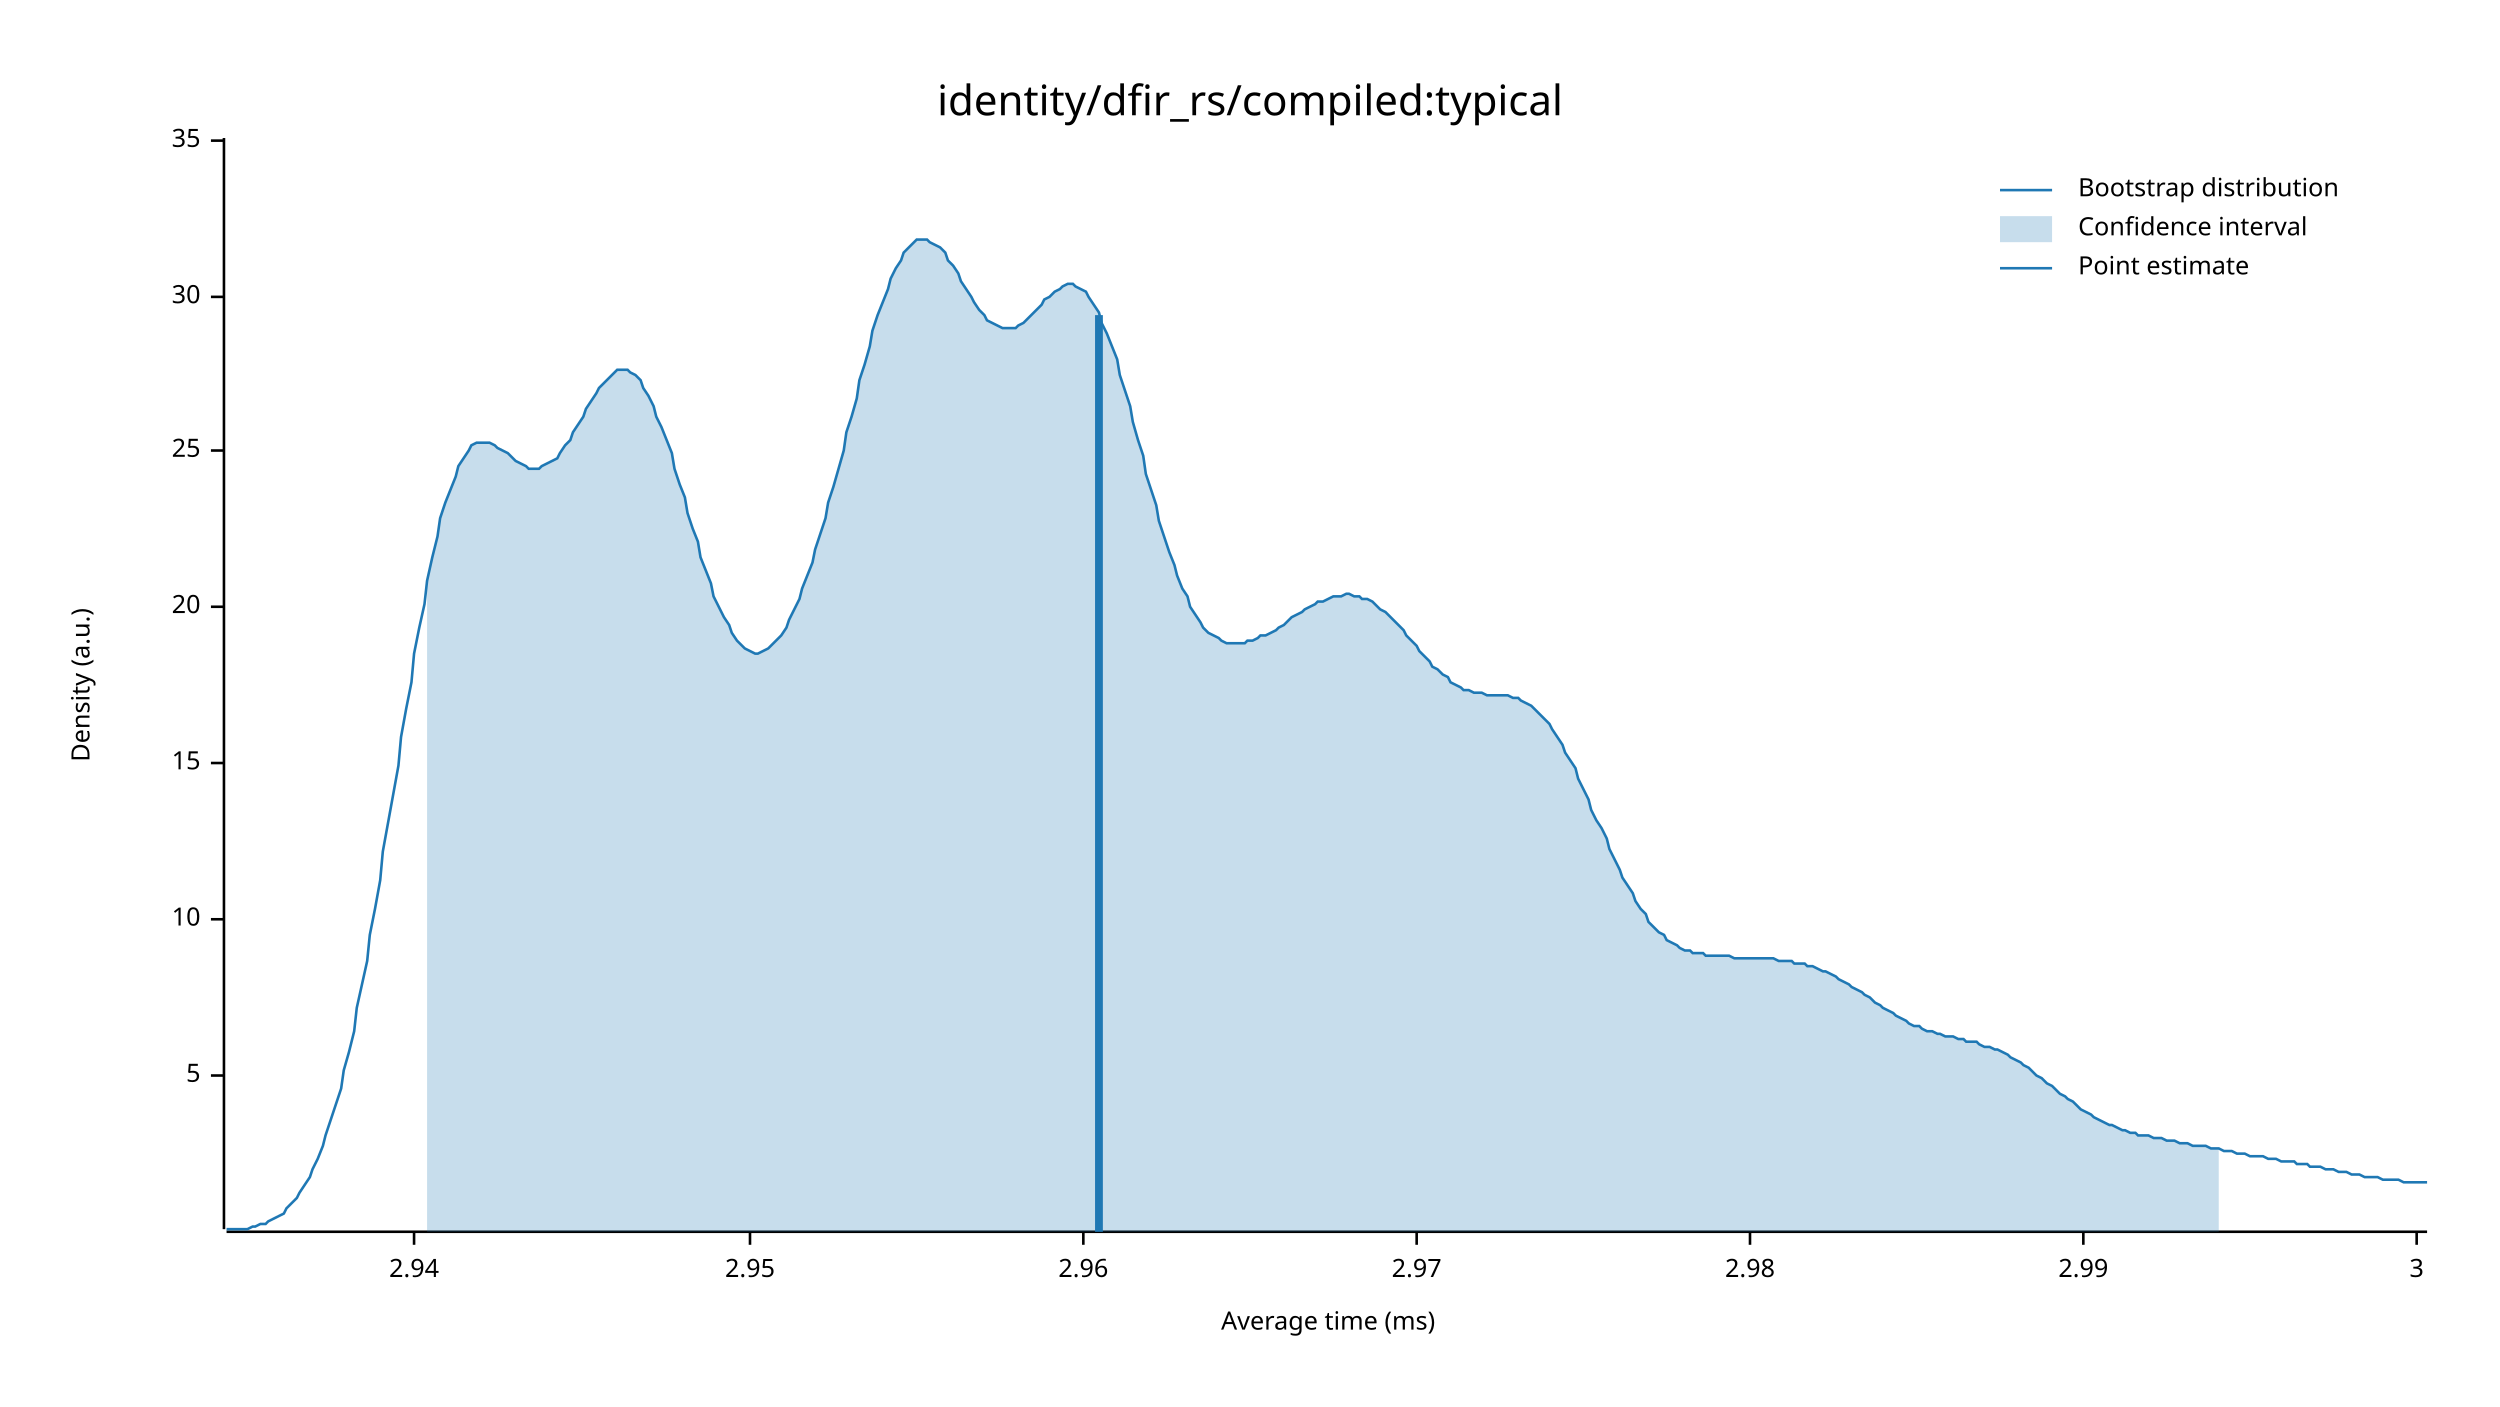
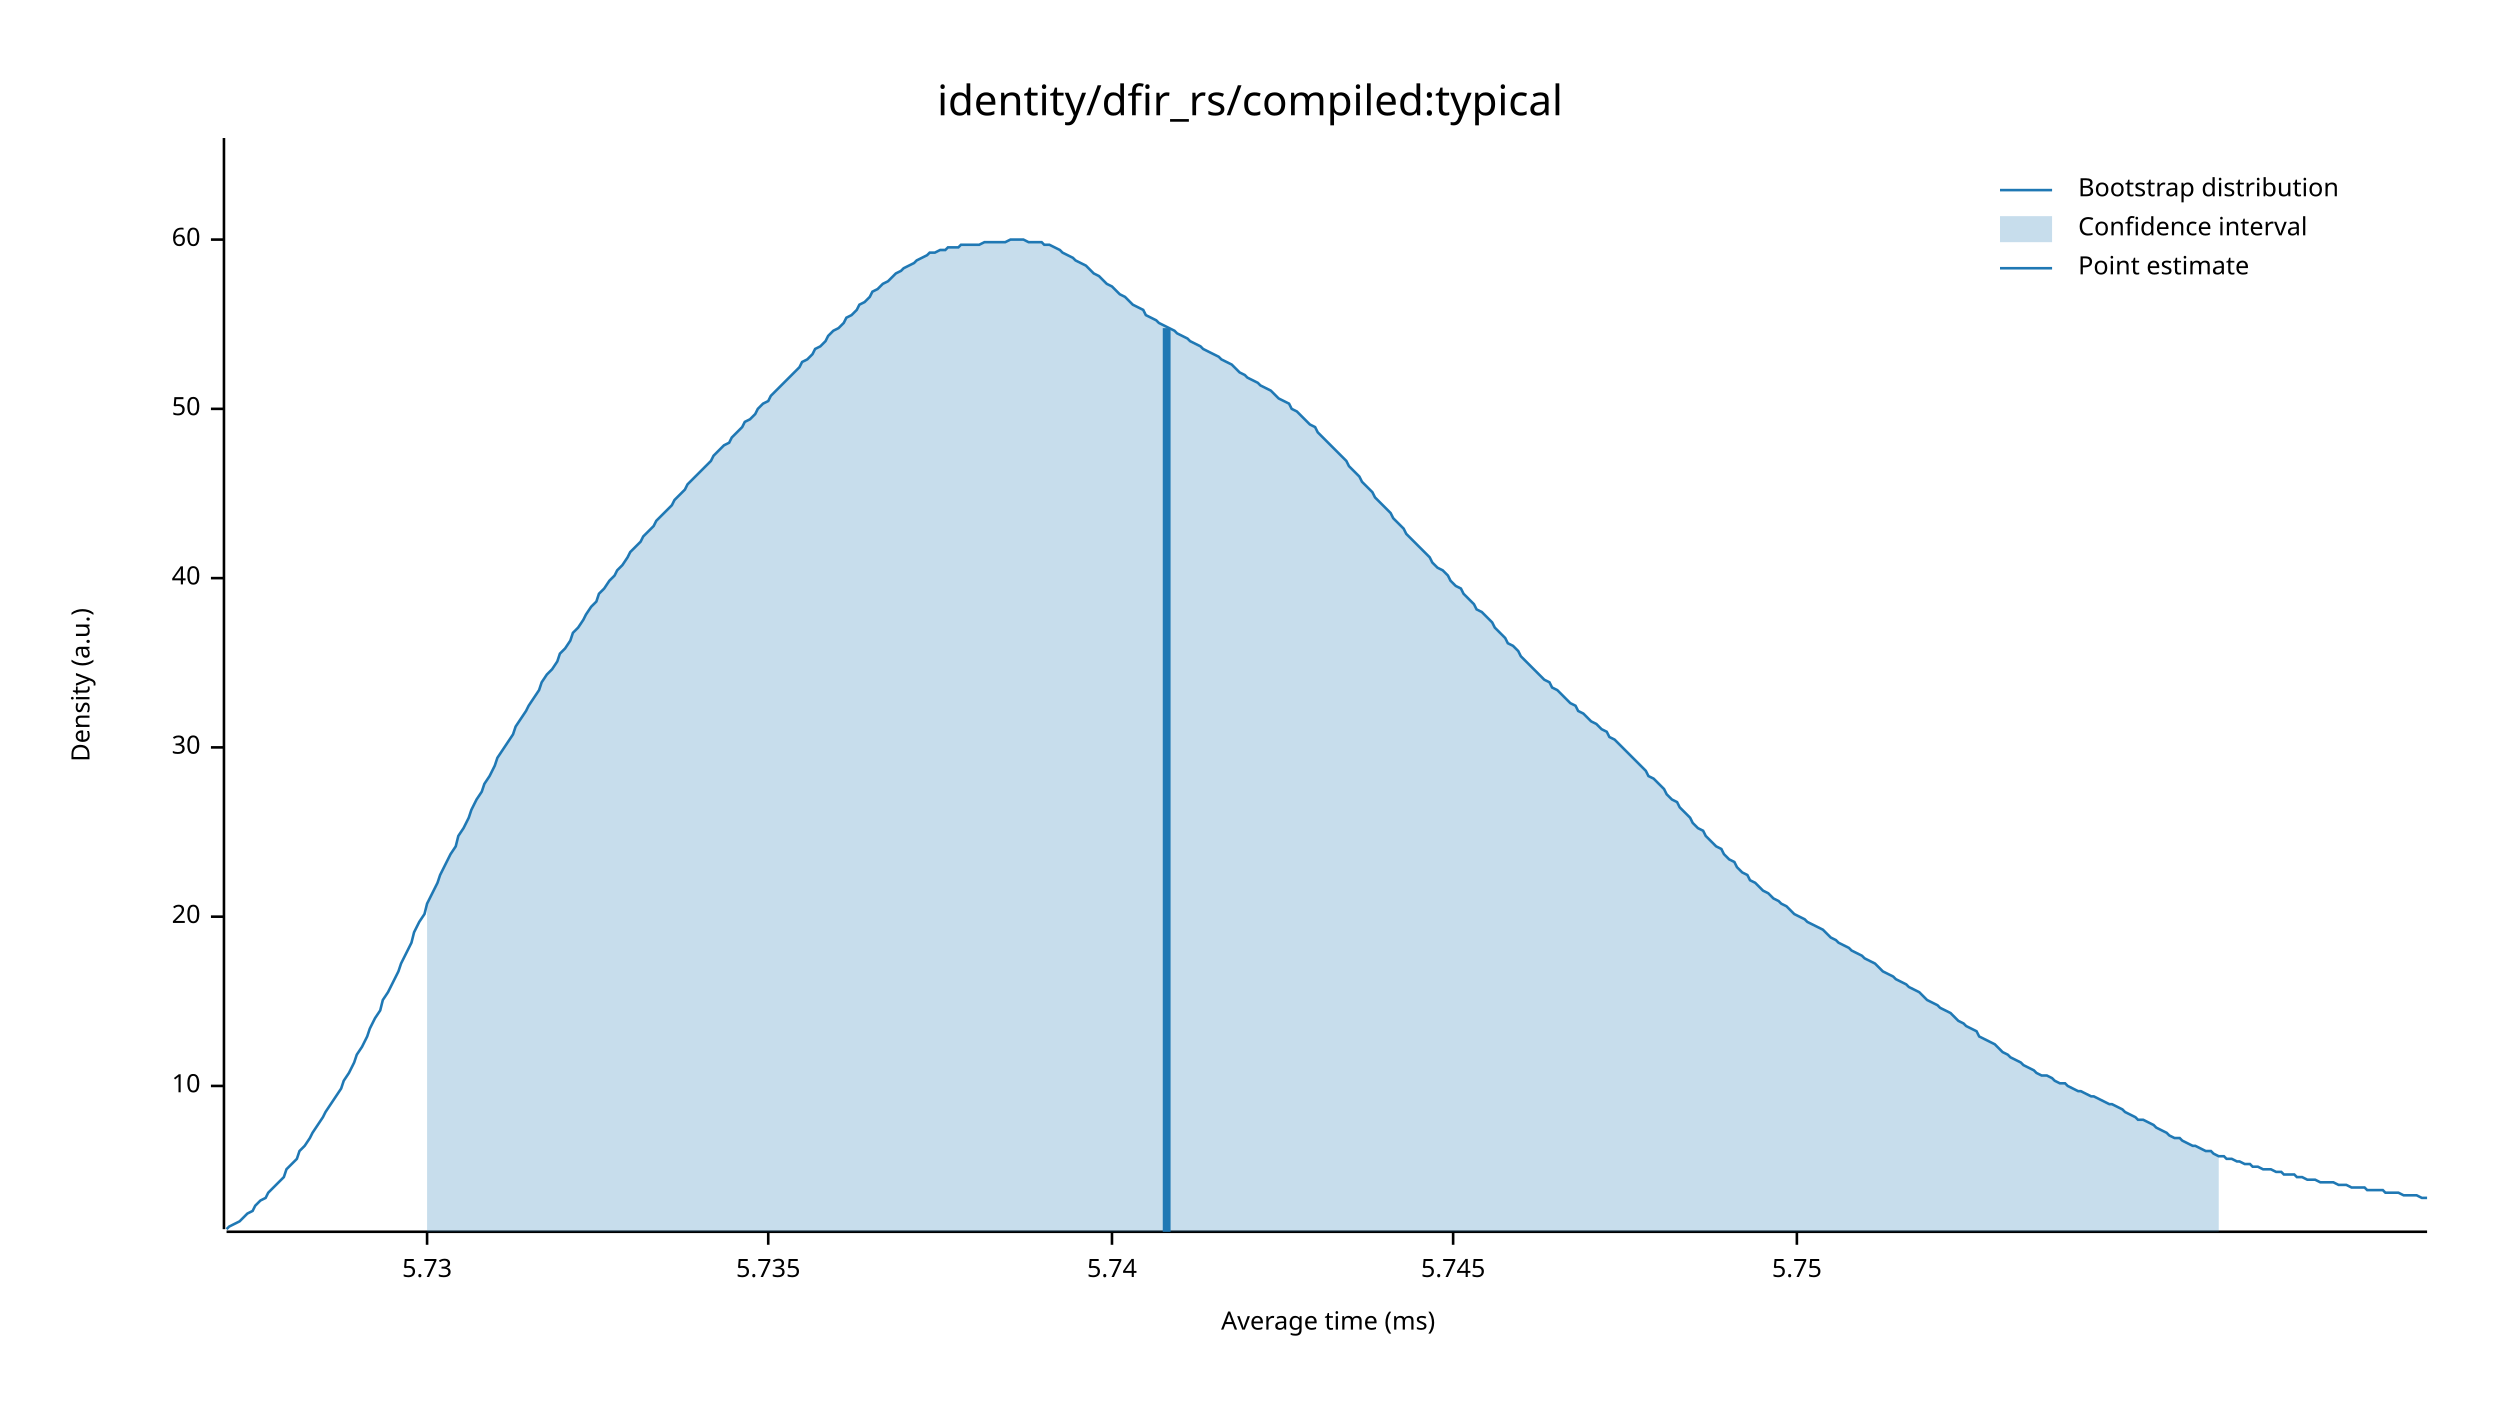
<svg xmlns="http://www.w3.org/2000/svg" width="960" height="540" viewBox="0 0 960 540">
  <text x="480" y="32" dy="0.76em" text-anchor="middle" font-family="sans-serif" font-size="16.129" opacity="1" fill="#000000">
identity/dfir_rs/compiled:typical
</text>
  <text x="27" y="263" dy="0.76em" text-anchor="middle" font-family="sans-serif" font-size="9.677" opacity="1" fill="#000000" transform="rotate(270, 27, 263)">
Density (a.u.)
</text>
  <text x="510" y="513" dy="-0.5ex" text-anchor="middle" font-family="sans-serif" font-size="9.677" opacity="1" fill="#000000">
Average time (ms)
</text>
  <polyline fill="none" opacity="1" stroke="#000000" stroke-width="1" points="86,53 86,472 " />
-   <text x="77" y="413" dy="0.5ex" text-anchor="end" font-family="sans-serif" font-size="9.677" opacity="1" fill="#000000">
- 5
- </text>
-   <polyline fill="none" opacity="1" stroke="#000000" stroke-width="1" points="81,413 86,413 " />
-   <text x="77" y="353" dy="0.5ex" text-anchor="end" font-family="sans-serif" font-size="9.677" opacity="1" fill="#000000">
+   <text x="77" y="417" dy="0.5ex" text-anchor="end" font-family="sans-serif" font-size="9.677" opacity="1" fill="#000000">
10
</text>
-   <polyline fill="none" opacity="1" stroke="#000000" stroke-width="1" points="81,353 86,353 " />
-   <text x="77" y="293" dy="0.5ex" text-anchor="end" font-family="sans-serif" font-size="9.677" opacity="1" fill="#000000">
- 15
- </text>
-   <polyline fill="none" opacity="1" stroke="#000000" stroke-width="1" points="81,293 86,293 " />
-   <text x="77" y="233" dy="0.5ex" text-anchor="end" font-family="sans-serif" font-size="9.677" opacity="1" fill="#000000">
+   <polyline fill="none" opacity="1" stroke="#000000" stroke-width="1" points="81,417 86,417 " />
+   <text x="77" y="352" dy="0.5ex" text-anchor="end" font-family="sans-serif" font-size="9.677" opacity="1" fill="#000000">
20
</text>
-   <polyline fill="none" opacity="1" stroke="#000000" stroke-width="1" points="81,233 86,233 " />
-   <text x="77" y="173" dy="0.5ex" text-anchor="end" font-family="sans-serif" font-size="9.677" opacity="1" fill="#000000">
- 25
- </text>
-   <polyline fill="none" opacity="1" stroke="#000000" stroke-width="1" points="81,173 86,173 " />
-   <text x="77" y="114" dy="0.5ex" text-anchor="end" font-family="sans-serif" font-size="9.677" opacity="1" fill="#000000">
+   <polyline fill="none" opacity="1" stroke="#000000" stroke-width="1" points="81,352 86,352 " />
+   <text x="77" y="287" dy="0.5ex" text-anchor="end" font-family="sans-serif" font-size="9.677" opacity="1" fill="#000000">
30
</text>
-   <polyline fill="none" opacity="1" stroke="#000000" stroke-width="1" points="81,114 86,114 " />
-   <text x="77" y="54" dy="0.5ex" text-anchor="end" font-family="sans-serif" font-size="9.677" opacity="1" fill="#000000">
- 35
+   <polyline fill="none" opacity="1" stroke="#000000" stroke-width="1" points="81,287 86,287 " />
+   <text x="77" y="222" dy="0.5ex" text-anchor="end" font-family="sans-serif" font-size="9.677" opacity="1" fill="#000000">
+ 40
</text>
-   <polyline fill="none" opacity="1" stroke="#000000" stroke-width="1" points="81,54 86,54 " />
+   <polyline fill="none" opacity="1" stroke="#000000" stroke-width="1" points="81,222 86,222 " />
+   <text x="77" y="157" dy="0.5ex" text-anchor="end" font-family="sans-serif" font-size="9.677" opacity="1" fill="#000000">
+ 50
+ </text>
+   <polyline fill="none" opacity="1" stroke="#000000" stroke-width="1" points="81,157 86,157 " />
+   <text x="77" y="92" dy="0.5ex" text-anchor="end" font-family="sans-serif" font-size="9.677" opacity="1" fill="#000000">
+ 60
+ </text>
+   <polyline fill="none" opacity="1" stroke="#000000" stroke-width="1" points="81,92 86,92 " />
  <polyline fill="none" opacity="1" stroke="#000000" stroke-width="1" points="87,473 932,473 " />
-   <text x="159" y="483" dy="0.76em" text-anchor="middle" font-family="sans-serif" font-size="9.677" opacity="1" fill="#000000">
- 2.94
+   <text x="164" y="483" dy="0.76em" text-anchor="middle" font-family="sans-serif" font-size="9.677" opacity="1" fill="#000000">
+ 5.73
</text>
-   <polyline fill="none" opacity="1" stroke="#000000" stroke-width="1" points="159,473 159,478 " />
-   <text x="288" y="483" dy="0.76em" text-anchor="middle" font-family="sans-serif" font-size="9.677" opacity="1" fill="#000000">
- 2.95
+   <polyline fill="none" opacity="1" stroke="#000000" stroke-width="1" points="164,473 164,478 " />
+   <text x="295" y="483" dy="0.76em" text-anchor="middle" font-family="sans-serif" font-size="9.677" opacity="1" fill="#000000">
+ 5.735
</text>
-   <polyline fill="none" opacity="1" stroke="#000000" stroke-width="1" points="288,473 288,478 " />
-   <text x="416" y="483" dy="0.76em" text-anchor="middle" font-family="sans-serif" font-size="9.677" opacity="1" fill="#000000">
- 2.96
+   <polyline fill="none" opacity="1" stroke="#000000" stroke-width="1" points="295,473 295,478 " />
+   <text x="427" y="483" dy="0.76em" text-anchor="middle" font-family="sans-serif" font-size="9.677" opacity="1" fill="#000000">
+ 5.74
</text>
-   <polyline fill="none" opacity="1" stroke="#000000" stroke-width="1" points="416,473 416,478 " />
-   <text x="544" y="483" dy="0.76em" text-anchor="middle" font-family="sans-serif" font-size="9.677" opacity="1" fill="#000000">
- 2.97
+   <polyline fill="none" opacity="1" stroke="#000000" stroke-width="1" points="427,473 427,478 " />
+   <text x="558" y="483" dy="0.76em" text-anchor="middle" font-family="sans-serif" font-size="9.677" opacity="1" fill="#000000">
+ 5.745
</text>
-   <polyline fill="none" opacity="1" stroke="#000000" stroke-width="1" points="544,473 544,478 " />
-   <text x="672" y="483" dy="0.76em" text-anchor="middle" font-family="sans-serif" font-size="9.677" opacity="1" fill="#000000">
- 2.98
+   <polyline fill="none" opacity="1" stroke="#000000" stroke-width="1" points="558,473 558,478 " />
+   <text x="690" y="483" dy="0.76em" text-anchor="middle" font-family="sans-serif" font-size="9.677" opacity="1" fill="#000000">
+ 5.75
</text>
-   <polyline fill="none" opacity="1" stroke="#000000" stroke-width="1" points="672,473 672,478 " />
-   <text x="800" y="483" dy="0.76em" text-anchor="middle" font-family="sans-serif" font-size="9.677" opacity="1" fill="#000000">
- 2.99
- </text>
-   <polyline fill="none" opacity="1" stroke="#000000" stroke-width="1" points="800,473 800,478 " />
-   <text x="928" y="483" dy="0.76em" text-anchor="middle" font-family="sans-serif" font-size="9.677" opacity="1" fill="#000000">
- 3
- </text>
-   <polyline fill="none" opacity="1" stroke="#000000" stroke-width="1" points="928,473 928,478 " />
-   <polyline fill="none" opacity="1" stroke="#1F78B4" stroke-width="1" points="87,472 88,472 90,472 92,472 93,472 95,472 97,471 98,471 100,470 102,470 103,469 105,468 107,467 109,466 110,464 112,462 114,460 115,458 117,455 119,452 120,449 122,445 124,440 125,436 127,430 129,424 131,418 132,411 134,404 136,396 137,387 139,378 141,369 142,359 144,349 146,338 147,327 149,316 151,305 153,294 154,283 156,272 158,262 159,251 161,241 163,232 164,223 166,214 168,206 169,199 171,193 173,188 175,183 176,179 178,176 180,173 181,171 183,170 185,170 186,170 188,170 190,171 191,172 193,173 195,174 197,176 198,177 200,178 202,179 203,180 205,180 207,180 208,179 210,178 212,177 214,176 215,174 217,171 219,169 220,166 222,163 224,160 225,157 227,154 229,151 230,149 232,147 234,145 236,143 237,142 239,142 241,142 242,143 244,144 246,146 247,149 249,152 251,156 252,160 254,164 256,169 258,174 259,180 261,186 263,191 264,197 266,203 268,208 269,214 271,219 273,224 274,229 276,233 278,237 280,240 281,243 283,246 285,248 286,249 288,250 290,251 291,251 293,250 295,249 296,248 298,246 300,244 302,241 303,238 305,234 307,230 308,226 310,221 312,216 313,211 315,205 317,199 318,193 320,187 322,180 324,173 325,166 327,160 329,153 330,146 332,140 334,133 335,127 337,121 339,116 341,111 342,107 344,103 346,100 347,97 349,95 351,93 352,92 354,92 356,92 357,93 359,94 361,95 363,97 364,100 366,102 368,105 369,108 371,111 373,114 374,116 376,119 378,121 379,123 381,124 383,125 385,126 386,126 388,126 390,126 391,125 393,124 395,122 396,121 398,119 400,117 401,115 403,114 405,112 407,111 408,110 410,109 412,109 413,110 415,111 417,112 418,114 420,117 422,120 423,124 425,128 427,133 429,138 430,144 432,150 434,156 435,162 437,169 439,175 440,182 442,188 444,194 445,200 447,206 449,212 451,217 452,221 454,226 456,229 457,233 459,236 461,239 462,241 464,243 466,244 468,245 469,246 471,247 473,247 474,247 476,247 478,247 479,246 481,246 483,245 484,244 486,244 488,243 490,242 491,241 493,240 495,238 496,237 498,236 500,235 501,234 503,233 505,232 506,231 508,231 510,230 512,229 513,229 515,229 517,228 518,228 520,229 522,229 523,230 525,230 527,231 528,232 530,234 532,235 534,237 535,238 537,240 539,242 540,244 542,246 544,248 545,250 547,252 549,254 550,256 552,257 554,259 556,260 557,262 559,263 561,264 562,265 564,265 566,266 567,266 569,266 571,267 573,267 574,267 576,267 578,267 579,267 581,268 583,268 584,269 586,270 588,271 589,272 591,274 593,276 595,278 596,280 598,283 600,286 601,289 603,292 605,295 606,299 608,303 610,307 611,311 613,315 615,318 617,322 618,326 620,330 622,334 623,337 625,340 627,343 628,346 630,349 632,351 633,354 635,356 637,358 639,359 640,361 642,362 644,363 645,364 647,365 649,365 650,366 652,366 654,366 655,367 657,367 659,367 661,367 662,367 664,367 666,368 667,368 669,368 671,368 672,368 674,368 676,368 677,368 679,368 681,368 683,369 684,369 686,369 688,369 689,370 691,370 693,370 694,371 696,371 698,372 700,373 701,373 703,374 705,375 706,376 708,377 710,378 711,379 713,380 715,381 716,382 718,383 720,385 722,386 723,387 725,388 727,389 728,390 730,391 732,392 733,393 735,394 737,394 738,395 740,396 742,396 744,397 745,397 747,398 749,398 750,398 752,399 754,399 755,400 757,400 759,400 760,401 762,402 764,402 766,403 767,403 769,404 771,405 772,406 774,407 776,408 777,409 779,410 781,412 782,413 784,414 786,416 788,417 789,418 791,420 793,421 794,422 796,423 798,425 799,426 801,427 803,428 804,429 806,430 808,431 810,432 811,432 813,433 815,434 816,434 818,435 820,435 821,436 823,436 825,436 827,437 828,437 830,437 832,438 833,438 835,438 837,439 838,439 840,439 842,440 843,440 845,440 847,440 849,441 850,441 852,441 854,442 855,442 857,442 859,443 860,443 862,443 864,444 865,444 867,444 869,444 871,445 872,445 874,445 876,446 877,446 879,446 881,446 882,447 884,447 886,447 887,448 889,448 891,448 893,449 894,449 896,449 898,450 899,450 901,450 903,451 904,451 906,451 908,452 909,452 911,452 913,452 915,453 916,453 918,453 920,453 921,453 923,454 925,454 926,454 928,454 930,454 932,454 " />
-   <polygon opacity="0.25" fill="#1F78B4" points="164,223 166,214 168,206 169,199 171,193 173,188 175,183 176,179 178,176 180,173 181,171 183,170 185,170 186,170 188,170 190,171 191,172 193,173 195,174 197,176 198,177 200,178 202,179 203,180 205,180 207,180 208,179 210,178 212,177 214,176 215,174 217,171 219,169 220,166 222,163 224,160 225,157 227,154 229,151 230,149 232,147 234,145 236,143 237,142 239,142 241,142 242,143 244,144 246,146 247,149 249,152 251,156 252,160 254,164 256,169 258,174 259,180 261,186 263,191 264,197 266,203 268,208 269,214 271,219 273,224 274,229 276,233 278,237 280,240 281,243 283,246 285,248 286,249 288,250 290,251 291,251 293,250 295,249 296,248 298,246 300,244 302,241 303,238 305,234 307,230 308,226 310,221 312,216 313,211 315,205 317,199 318,193 320,187 322,180 324,173 325,166 327,160 329,153 330,146 332,140 334,133 335,127 337,121 339,116 341,111 342,107 344,103 346,100 347,97 349,95 351,93 352,92 354,92 356,92 357,93 359,94 361,95 363,97 364,100 366,102 368,105 369,108 371,111 373,114 374,116 376,119 378,121 379,123 381,124 383,125 385,126 386,126 388,126 390,126 391,125 393,124 395,122 396,121 398,119 400,117 401,115 403,114 405,112 407,111 408,110 410,109 412,109 413,110 415,111 417,112 418,114 420,117 422,120 423,124 425,128 427,133 429,138 430,144 432,150 434,156 435,162 437,169 439,175 440,182 442,188 444,194 445,200 447,206 449,212 451,217 452,221 454,226 456,229 457,233 459,236 461,239 462,241 464,243 466,244 468,245 469,246 471,247 473,247 474,247 476,247 478,247 479,246 481,246 483,245 484,244 486,244 488,243 490,242 491,241 493,240 495,238 496,237 498,236 500,235 501,234 503,233 505,232 506,231 508,231 510,230 512,229 513,229 515,229 517,228 518,228 520,229 522,229 523,230 525,230 527,231 528,232 530,234 532,235 534,237 535,238 537,240 539,242 540,244 542,246 544,248 545,250 547,252 549,254 550,256 552,257 554,259 556,260 557,262 559,263 561,264 562,265 564,265 566,266 567,266 569,266 571,267 573,267 574,267 576,267 578,267 579,267 581,268 583,268 584,269 586,270 588,271 589,272 591,274 593,276 595,278 596,280 598,283 600,286 601,289 603,292 605,295 606,299 608,303 610,307 611,311 613,315 615,318 617,322 618,326 620,330 622,334 623,337 625,340 627,343 628,346 630,349 632,351 633,354 635,356 637,358 639,359 640,361 642,362 644,363 645,364 647,365 649,365 650,366 652,366 654,366 655,367 657,367 659,367 661,367 662,367 664,367 666,368 667,368 669,368 671,368 672,368 674,368 676,368 677,368 679,368 681,368 683,369 684,369 686,369 688,369 689,370 691,370 693,370 694,371 696,371 698,372 700,373 701,373 703,374 705,375 706,376 708,377 710,378 711,379 713,380 715,381 716,382 718,383 720,385 722,386 723,387 725,388 727,389 728,390 730,391 732,392 733,393 735,394 737,394 738,395 740,396 742,396 744,397 745,397 747,398 749,398 750,398 752,399 754,399 755,400 757,400 759,400 760,401 762,402 764,402 766,403 767,403 769,404 771,405 772,406 774,407 776,408 777,409 779,410 781,412 782,413 784,414 786,416 788,417 789,418 791,420 793,421 794,422 796,423 798,425 799,426 801,427 803,428 804,429 806,430 808,431 810,432 811,432 813,433 815,434 816,434 818,435 820,435 821,436 823,436 825,436 827,437 828,437 830,437 832,438 833,438 835,438 837,439 838,439 840,439 842,440 843,440 845,440 847,440 849,441 850,441 852,441 852,473 164,473 " />
-   <polyline fill="none" opacity="1" stroke="#1F78B4" stroke-width="3" points="422,473 422,121 " />
+   <polyline fill="none" opacity="1" stroke="#000000" stroke-width="1" points="690,473 690,478 " />
+   <polyline fill="none" opacity="1" stroke="#1F78B4" stroke-width="1" points="87,472 88,471 90,470 92,469 93,468 95,466 97,465 98,463 100,461 102,460 103,458 105,456 107,454 109,452 110,449 112,447 114,445 115,442 117,440 119,437 120,435 122,432 124,429 125,427 127,424 129,421 131,418 132,415 134,412 136,408 137,405 139,402 141,398 142,395 144,391 146,388 147,384 149,381 151,377 153,373 154,370 156,366 158,362 159,358 161,354 163,351 164,347 166,343 168,339 169,336 171,332 173,328 175,325 176,321 178,318 180,314 181,311 183,307 185,304 186,301 188,298 190,294 191,291 193,288 195,285 197,282 198,279 200,276 202,273 203,271 205,268 207,265 208,262 210,259 212,257 214,254 215,251 217,249 219,246 220,243 222,241 224,238 225,236 227,233 229,231 230,228 232,226 234,223 236,221 237,219 239,217 241,214 242,212 244,210 246,208 247,206 249,204 251,202 252,200 254,198 256,196 258,194 259,192 261,190 263,188 264,186 266,184 268,182 269,181 271,179 273,177 274,175 276,173 278,171 280,170 281,168 283,166 285,164 286,162 288,161 290,159 291,157 293,155 295,154 296,152 298,150 300,148 302,146 303,145 305,143 307,141 308,139 310,138 312,136 313,134 315,133 317,131 318,129 320,127 322,126 324,124 325,122 327,121 329,119 330,117 332,116 334,114 335,112 337,111 339,109 341,108 342,107 344,105 346,104 347,103 349,102 351,101 352,100 354,99 356,98 357,97 359,97 361,96 363,96 364,95 366,95 368,95 369,94 371,94 373,94 374,94 376,94 378,93 379,93 381,93 383,93 385,93 386,93 388,92 390,92 391,92 393,92 395,93 396,93 398,93 400,93 401,94 403,94 405,95 407,96 408,97 410,98 412,99 413,100 415,101 417,102 418,103 420,105 422,106 423,107 425,109 427,110 429,112 430,113 432,114 434,116 435,117 437,118 439,119 440,121 442,122 444,123 445,124 447,125 449,126 451,127 452,128 454,129 456,130 457,131 459,132 461,133 462,134 464,135 466,136 468,137 469,138 471,139 473,140 474,141 476,143 478,144 479,145 481,146 483,147 484,148 486,149 488,150 490,152 491,153 493,154 495,155 496,157 498,158 500,160 501,161 503,163 505,164 506,166 508,168 510,170 512,172 513,173 515,175 517,177 518,179 520,181 522,183 523,185 525,187 527,189 528,191 530,193 532,195 534,197 535,199 537,201 539,203 540,205 542,207 544,209 545,210 547,212 549,214 550,216 552,218 554,219 556,221 557,223 559,225 561,226 562,228 564,230 566,232 567,234 569,235 571,237 573,239 574,241 576,243 578,245 579,247 581,248 583,250 584,252 586,254 588,256 589,257 591,259 593,261 595,262 596,264 598,265 600,267 601,268 603,270 605,271 606,273 608,274 610,276 611,277 613,278 615,280 617,281 618,283 620,284 622,286 623,287 625,289 627,291 628,292 630,294 632,296 633,298 635,299 637,301 639,303 640,305 642,307 644,308 645,310 647,312 649,314 650,316 652,318 654,319 655,321 657,323 659,325 661,326 662,328 664,330 666,331 667,333 669,335 671,336 672,338 674,339 676,341 677,342 679,343 681,345 683,346 684,347 686,348 688,350 689,351 691,352 693,353 694,354 696,355 698,356 700,357 701,358 703,360 705,361 706,362 708,363 710,364 711,365 713,366 715,367 716,368 718,369 720,370 722,372 723,373 725,374 727,375 728,376 730,377 732,378 733,379 735,380 737,381 738,382 740,384 742,385 744,386 745,387 747,388 749,389 750,390 752,392 754,393 755,394 757,395 759,396 760,398 762,399 764,400 766,401 767,402 769,404 771,405 772,406 774,407 776,408 777,409 779,410 781,411 782,412 784,413 786,413 788,414 789,415 791,416 793,416 794,417 796,418 798,419 799,419 801,420 803,421 804,421 806,422 808,423 810,424 811,424 813,425 815,426 816,427 818,428 820,429 821,430 823,430 825,431 827,432 828,433 830,434 832,435 833,436 835,437 837,437 838,438 840,439 842,440 843,440 845,441 847,442 849,442 850,443 852,444 854,444 855,445 857,445 859,446 860,446 862,447 864,447 865,448 867,448 869,449 871,449 872,449 874,450 876,450 877,451 879,451 881,451 882,452 884,452 886,453 887,453 889,453 891,454 893,454 894,454 896,454 898,455 899,455 901,455 903,456 904,456 906,456 908,456 909,457 911,457 913,457 915,457 916,458 918,458 920,458 921,458 923,459 925,459 926,459 928,459 930,460 932,460 " />
+   <polygon opacity="0.25" fill="#1F78B4" points="164,347 166,343 168,339 169,336 171,332 173,328 175,325 176,321 178,318 180,314 181,311 183,307 185,304 186,301 188,298 190,294 191,291 193,288 195,285 197,282 198,279 200,276 202,273 203,271 205,268 207,265 208,262 210,259 212,257 214,254 215,251 217,249 219,246 220,243 222,241 224,238 225,236 227,233 229,231 230,228 232,226 234,223 236,221 237,219 239,217 241,214 242,212 244,210 246,208 247,206 249,204 251,202 252,200 254,198 256,196 258,194 259,192 261,190 263,188 264,186 266,184 268,182 269,181 271,179 273,177 274,175 276,173 278,171 280,170 281,168 283,166 285,164 286,162 288,161 290,159 291,157 293,155 295,154 296,152 298,150 300,148 302,146 303,145 305,143 307,141 308,139 310,138 312,136 313,134 315,133 317,131 318,129 320,127 322,126 324,124 325,122 327,121 329,119 330,117 332,116 334,114 335,112 337,111 339,109 341,108 342,107 344,105 346,104 347,103 349,102 351,101 352,100 354,99 356,98 357,97 359,97 361,96 363,96 364,95 366,95 368,95 369,94 371,94 373,94 374,94 376,94 378,93 379,93 381,93 383,93 385,93 386,93 388,92 390,92 391,92 393,92 395,93 396,93 398,93 400,93 401,94 403,94 405,95 407,96 408,97 410,98 412,99 413,100 415,101 417,102 418,103 420,105 422,106 423,107 425,109 427,110 429,112 430,113 432,114 434,116 435,117 437,118 439,119 440,121 442,122 444,123 445,124 447,125 449,126 451,127 452,128 454,129 456,130 457,131 459,132 461,133 462,134 464,135 466,136 468,137 469,138 471,139 473,140 474,141 476,143 478,144 479,145 481,146 483,147 484,148 486,149 488,150 490,152 491,153 493,154 495,155 496,157 498,158 500,160 501,161 503,163 505,164 506,166 508,168 510,170 512,172 513,173 515,175 517,177 518,179 520,181 522,183 523,185 525,187 527,189 528,191 530,193 532,195 534,197 535,199 537,201 539,203 540,205 542,207 544,209 545,210 547,212 549,214 550,216 552,218 554,219 556,221 557,223 559,225 561,226 562,228 564,230 566,232 567,234 569,235 571,237 573,239 574,241 576,243 578,245 579,247 581,248 583,250 584,252 586,254 588,256 589,257 591,259 593,261 595,262 596,264 598,265 600,267 601,268 603,270 605,271 606,273 608,274 610,276 611,277 613,278 615,280 617,281 618,283 620,284 622,286 623,287 625,289 627,291 628,292 630,294 632,296 633,298 635,299 637,301 639,303 640,305 642,307 644,308 645,310 647,312 649,314 650,316 652,318 654,319 655,321 657,323 659,325 661,326 662,328 664,330 666,331 667,333 669,335 671,336 672,338 674,339 676,341 677,342 679,343 681,345 683,346 684,347 686,348 688,350 689,351 691,352 693,353 694,354 696,355 698,356 700,357 701,358 703,360 705,361 706,362 708,363 710,364 711,365 713,366 715,367 716,368 718,369 720,370 722,372 723,373 725,374 727,375 728,376 730,377 732,378 733,379 735,380 737,381 738,382 740,384 742,385 744,386 745,387 747,388 749,389 750,390 752,392 754,393 755,394 757,395 759,396 760,398 762,399 764,400 766,401 767,402 769,404 771,405 772,406 774,407 776,408 777,409 779,410 781,411 782,412 784,413 786,413 788,414 789,415 791,416 793,416 794,417 796,418 798,419 799,419 801,420 803,421 804,421 806,422 808,423 810,424 811,424 813,425 815,426 816,427 818,428 820,429 821,430 823,430 825,431 827,432 828,433 830,434 832,435 833,436 835,437 837,437 838,438 840,439 842,440 843,440 845,441 847,442 849,442 850,443 852,444 852,473 164,473 " />
+   <polyline fill="none" opacity="1" stroke="#1F78B4" stroke-width="3" points="448,473 448,126 " />
  <text x="798" y="68" dy="0.76em" text-anchor="start" font-family="sans-serif" font-size="9.677" opacity="1" fill="#000000">
Bootstrap distribution
</text>
  <text x="798" y="83" dy="0.76em" text-anchor="start" font-family="sans-serif" font-size="9.677" opacity="1" fill="#000000">
Confidence interval
</text>
  <text x="798" y="98" dy="0.76em" text-anchor="start" font-family="sans-serif" font-size="9.677" opacity="1" fill="#000000">
Point estimate
</text>
  <polyline fill="none" opacity="1" stroke="#1F78B4" stroke-width="1" points="768,73 788,73 " />
  <rect x="768" y="83" width="20" height="10" opacity="0.25" fill="#1F78B4" stroke="none" />
  <polyline fill="none" opacity="1" stroke="#1F78B4" stroke-width="1" points="768,103 788,103 " />
</svg>
